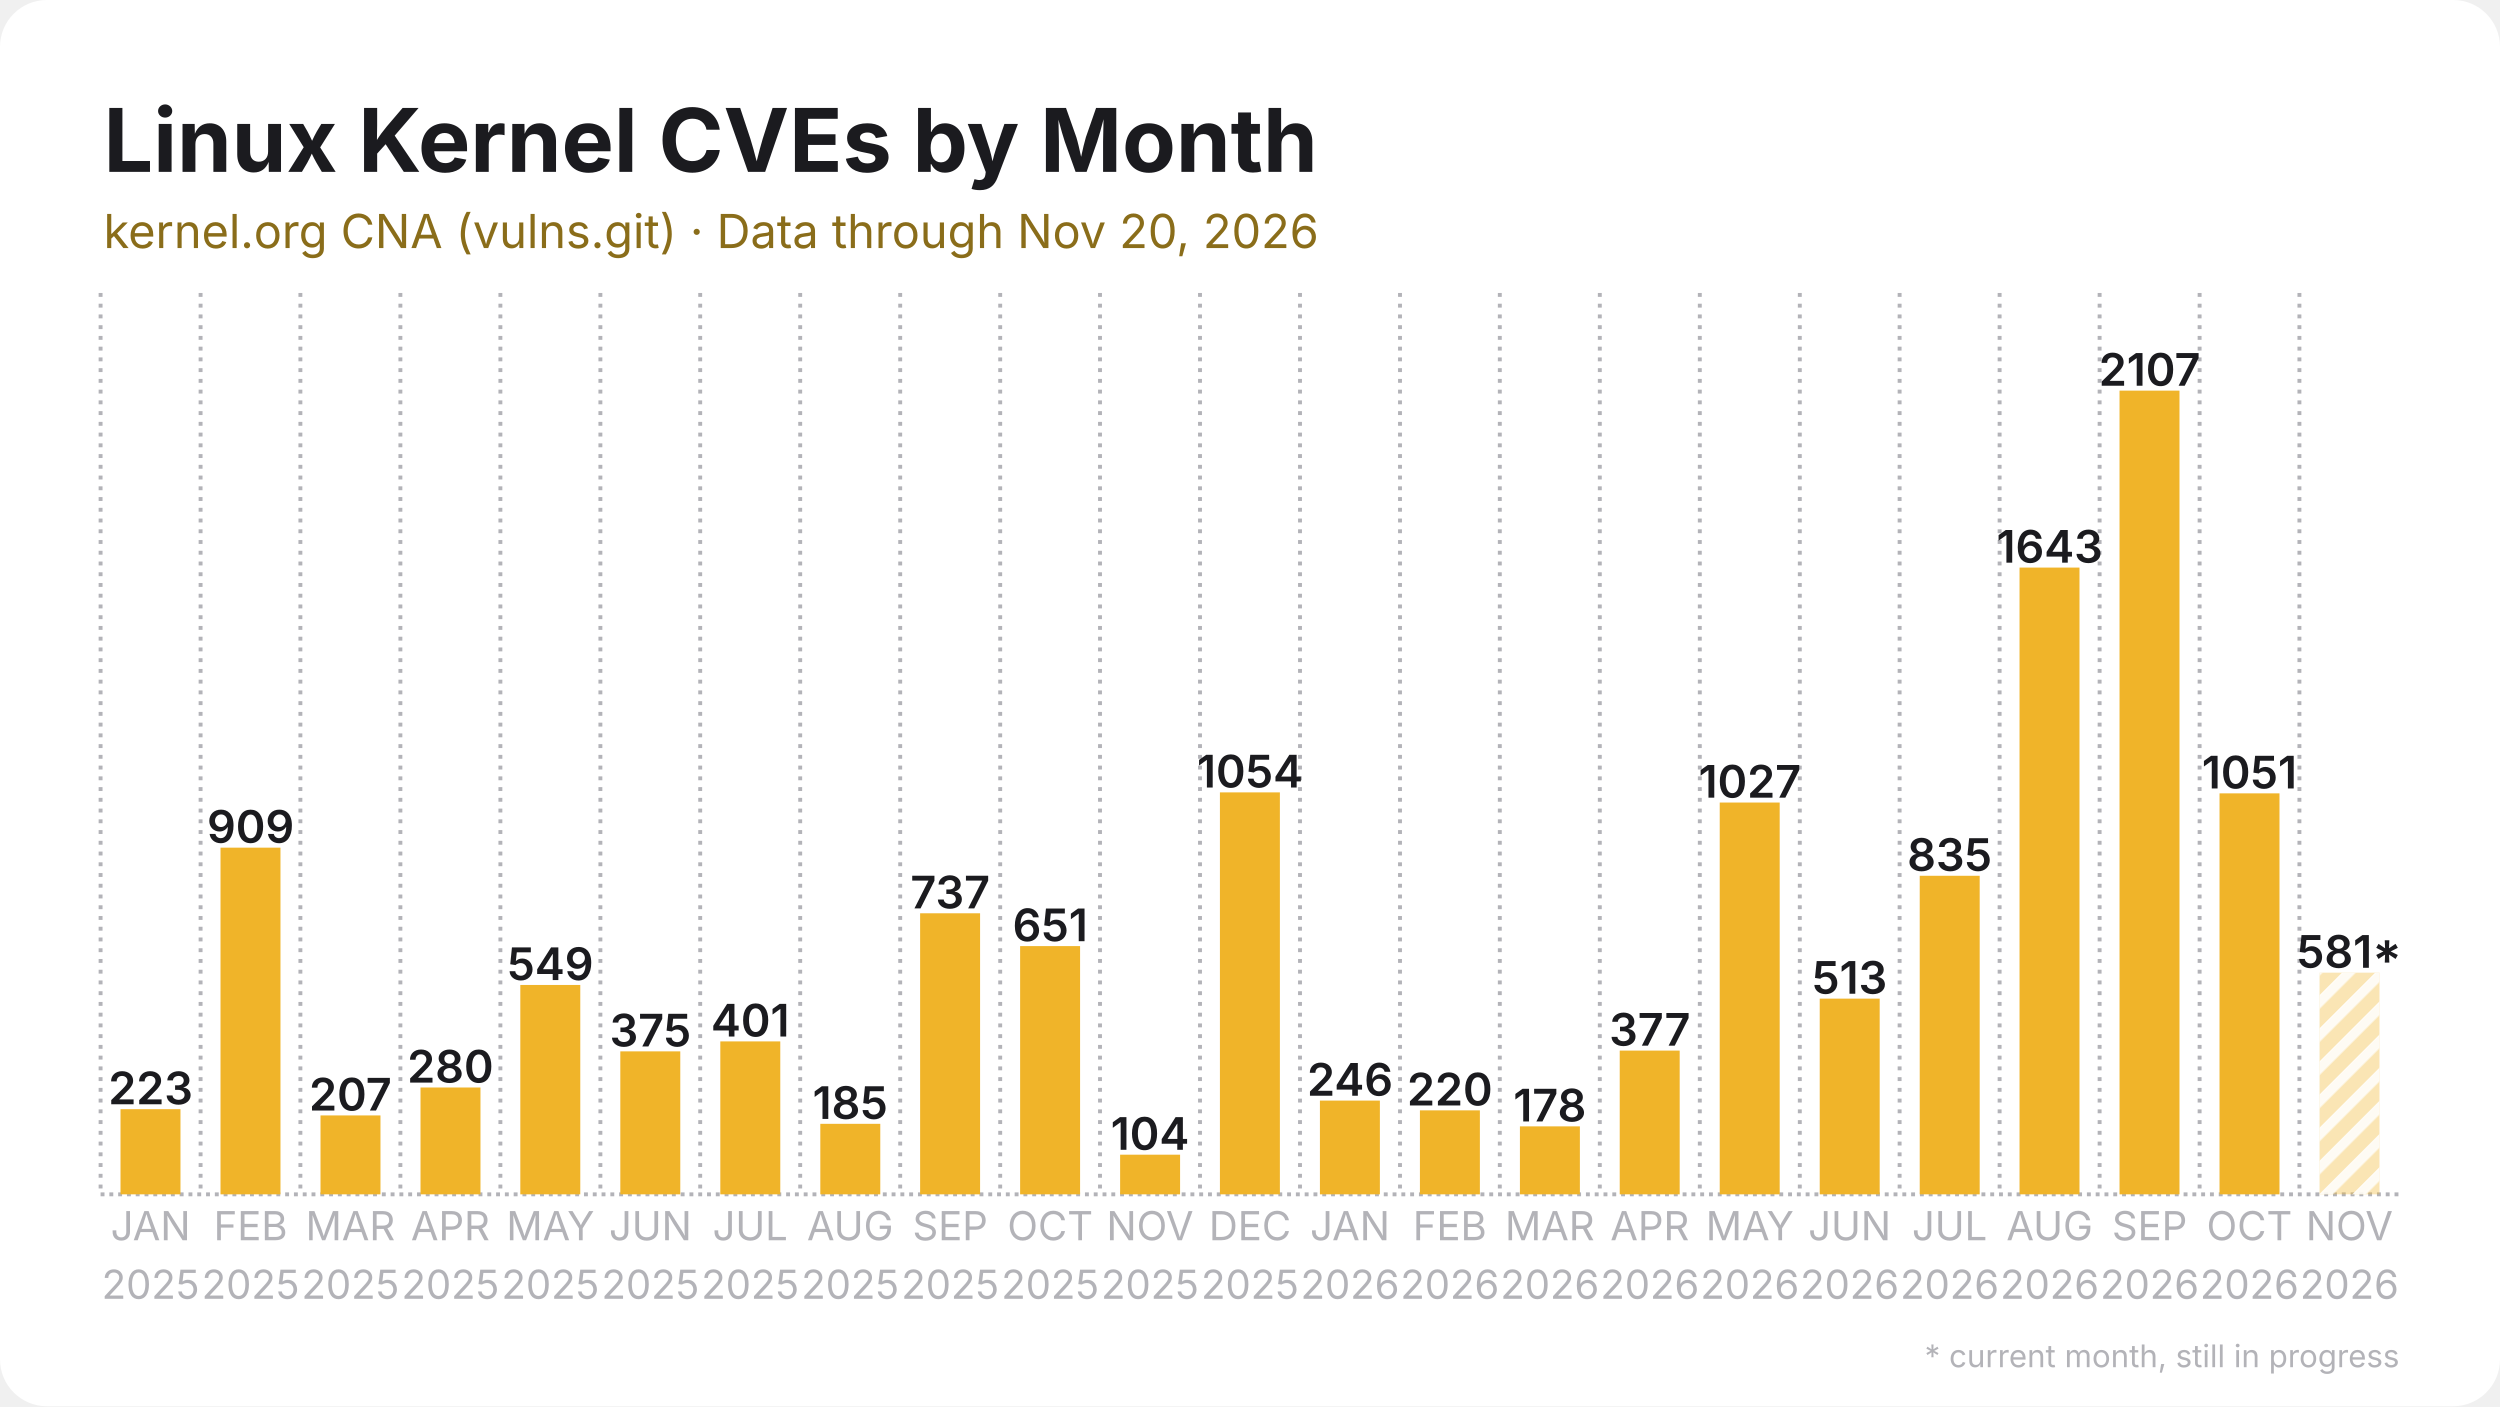
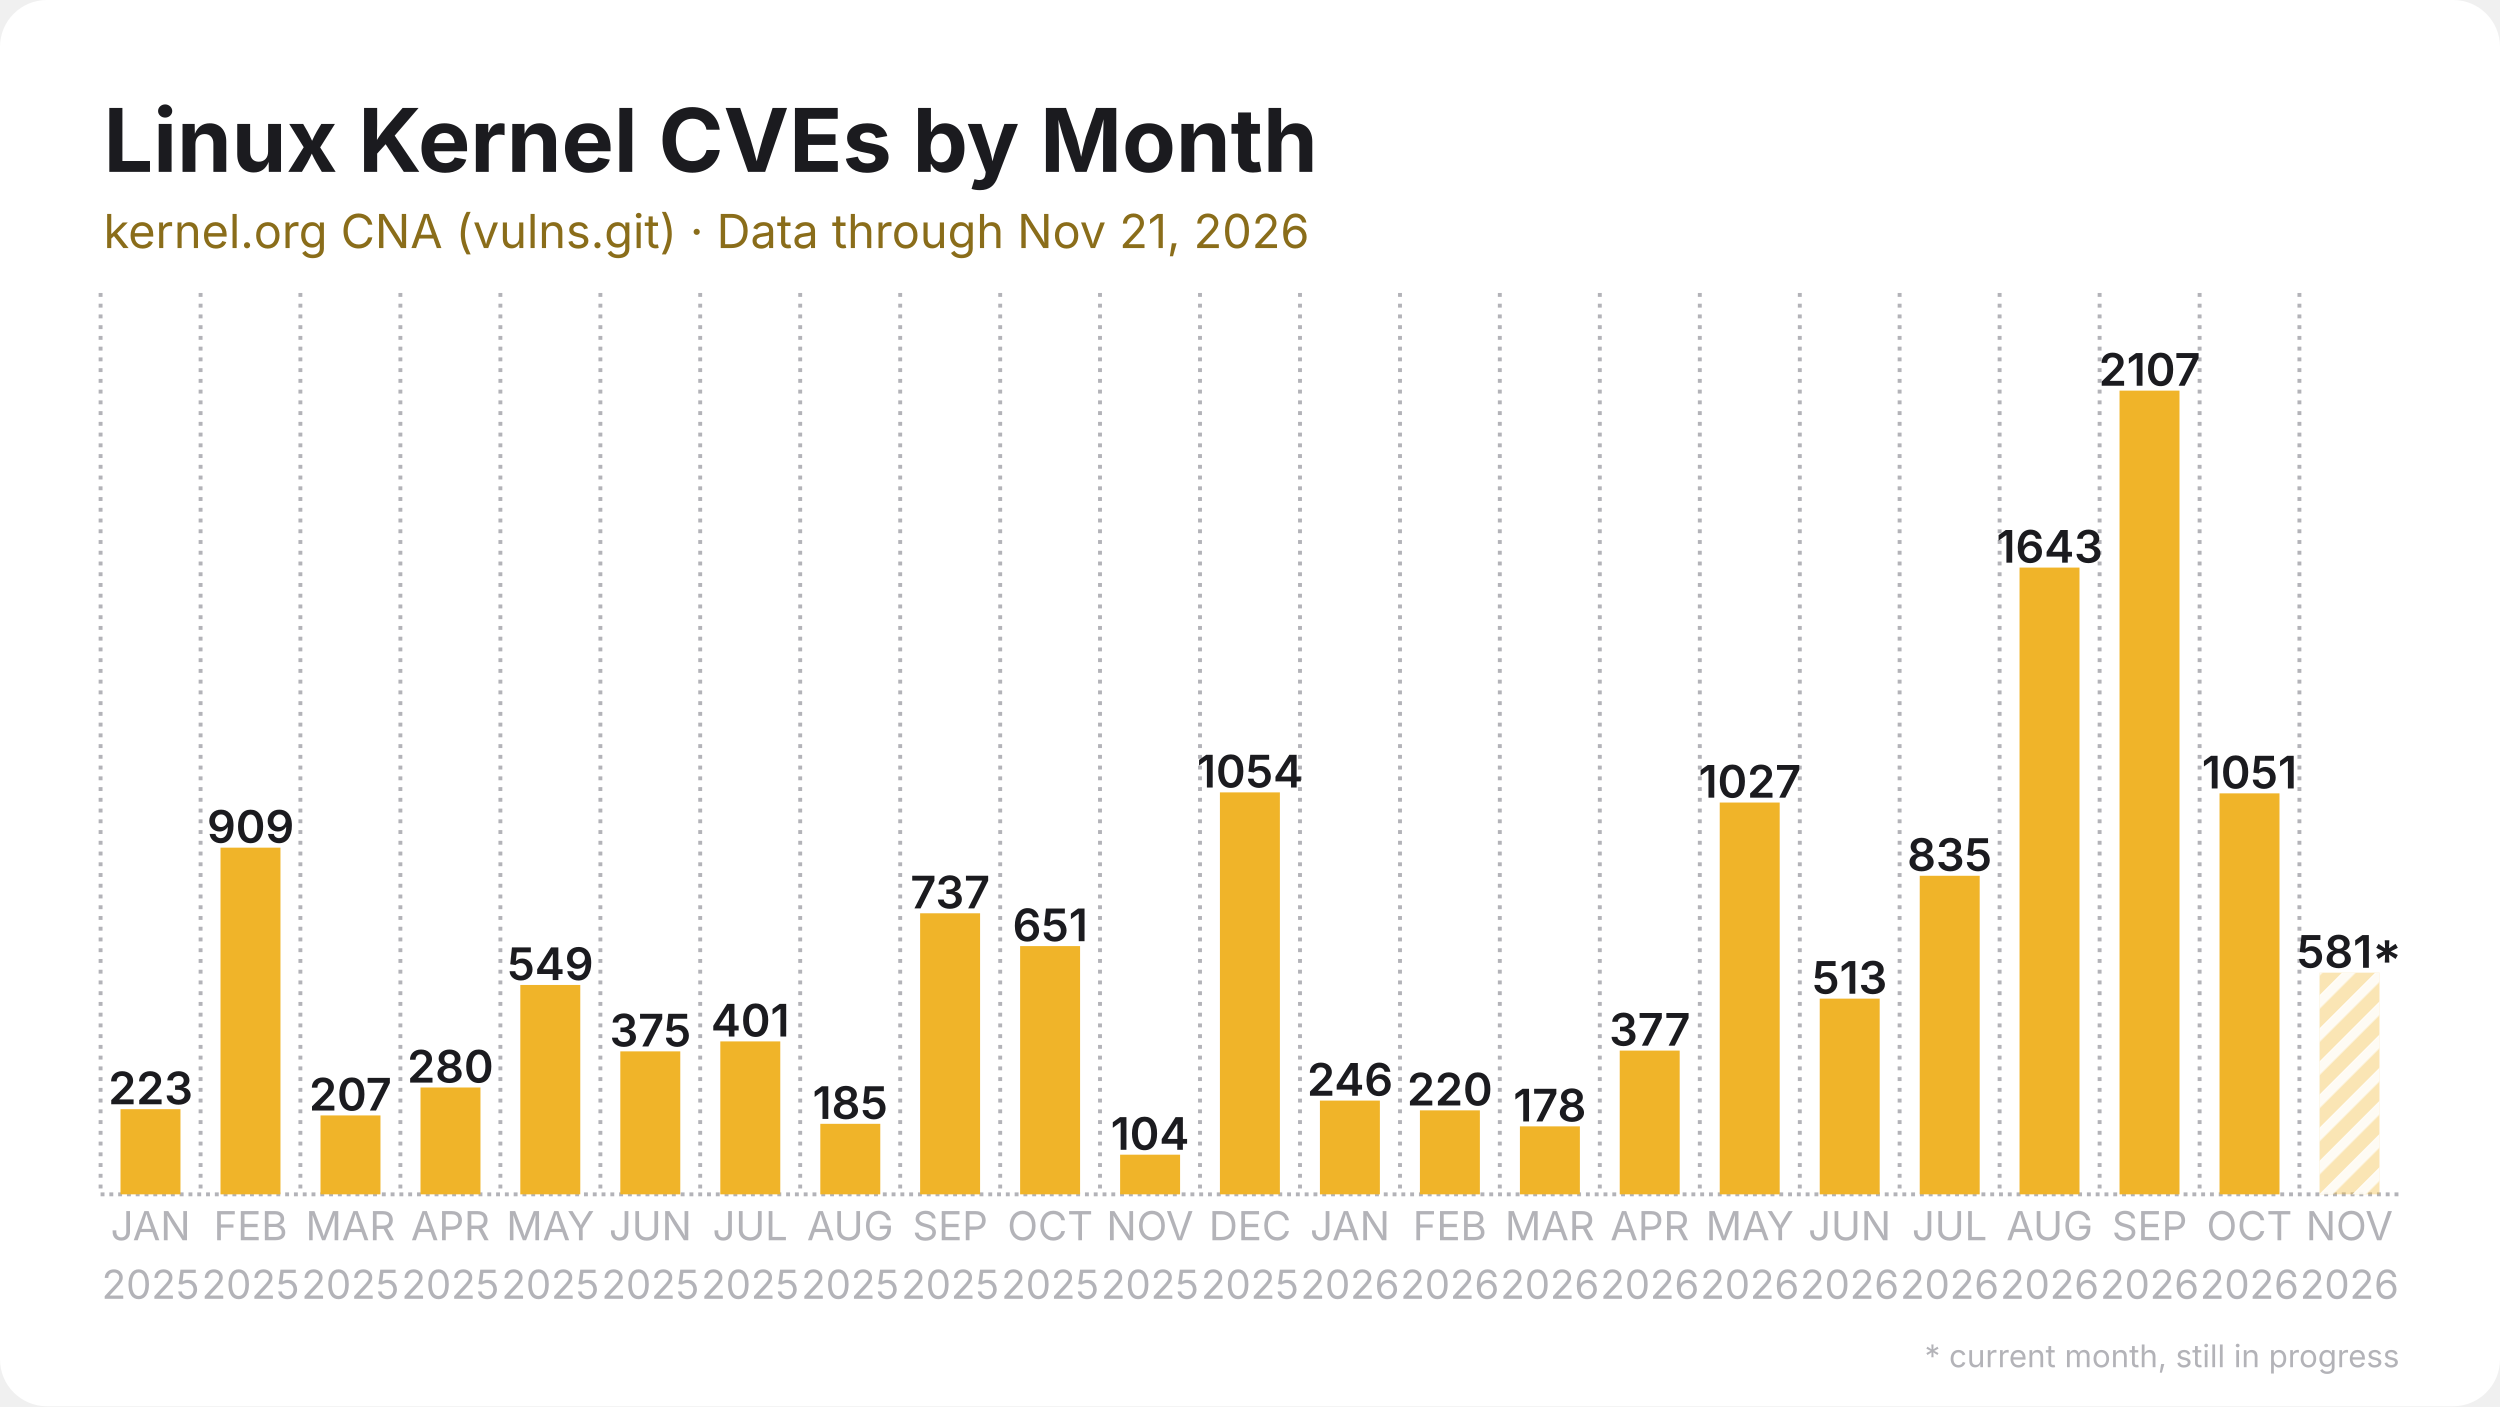
<svg xmlns="http://www.w3.org/2000/svg" width="1280" height="720" viewBox="0 0 1280 720">
  <rect width="1280" height="720" rx="24" fill="#ffffff" />
  <defs>
    <pattern id="stripes" width="12" height="12" patternUnits="userSpaceOnUse" patternTransform="rotate(45)">
      <rect width="12" height="12" fill="none" />
      <rect width="5" height="12" fill="#ffffff" opacity="0.85" />
    </pattern>
  </defs>
  <line x1="51.5" y1="611.5" x2="1228.5" y2="611.5" stroke="#b3b3b8" stroke-width="2" stroke-dasharray="2 2.5" />
  <line x1="51.5" y1="150.0" x2="51.5" y2="611.5" stroke="#b3b3b8" stroke-width="2" stroke-dasharray="2 3.5" />
  <line x1="102.7" y1="150.0" x2="102.7" y2="611.5" stroke="#b3b3b8" stroke-width="2" stroke-dasharray="2 3.5" />
  <line x1="153.8" y1="150.0" x2="153.8" y2="611.5" stroke="#b3b3b8" stroke-width="2" stroke-dasharray="2 3.5" />
  <line x1="205.0" y1="150.0" x2="205.0" y2="611.5" stroke="#b3b3b8" stroke-width="2" stroke-dasharray="2 3.5" />
  <line x1="256.2" y1="150.0" x2="256.2" y2="611.5" stroke="#b3b3b8" stroke-width="2" stroke-dasharray="2 3.5" />
  <line x1="307.4" y1="150.0" x2="307.4" y2="611.5" stroke="#b3b3b8" stroke-width="2" stroke-dasharray="2 3.5" />
  <line x1="358.5" y1="150.0" x2="358.5" y2="611.5" stroke="#b3b3b8" stroke-width="2" stroke-dasharray="2 3.5" />
  <line x1="409.7" y1="150.0" x2="409.7" y2="611.5" stroke="#b3b3b8" stroke-width="2" stroke-dasharray="2 3.5" />
  <line x1="460.9" y1="150.0" x2="460.9" y2="611.5" stroke="#b3b3b8" stroke-width="2" stroke-dasharray="2 3.5" />
  <line x1="512.1" y1="150.0" x2="512.1" y2="611.5" stroke="#b3b3b8" stroke-width="2" stroke-dasharray="2 3.5" />
  <line x1="563.2" y1="150.0" x2="563.2" y2="611.5" stroke="#b3b3b8" stroke-width="2" stroke-dasharray="2 3.5" />
  <line x1="614.4" y1="150.0" x2="614.4" y2="611.5" stroke="#b3b3b8" stroke-width="2" stroke-dasharray="2 3.5" />
  <line x1="665.6" y1="150.0" x2="665.6" y2="611.5" stroke="#b3b3b8" stroke-width="2" stroke-dasharray="2 3.5" />
  <line x1="716.8" y1="150.0" x2="716.8" y2="611.5" stroke="#b3b3b8" stroke-width="2" stroke-dasharray="2 3.5" />
  <line x1="767.9" y1="150.0" x2="767.9" y2="611.5" stroke="#b3b3b8" stroke-width="2" stroke-dasharray="2 3.5" />
  <line x1="819.1" y1="150.0" x2="819.1" y2="611.5" stroke="#b3b3b8" stroke-width="2" stroke-dasharray="2 3.5" />
  <line x1="870.3" y1="150.0" x2="870.3" y2="611.5" stroke="#b3b3b8" stroke-width="2" stroke-dasharray="2 3.5" />
  <line x1="921.5" y1="150.0" x2="921.5" y2="611.5" stroke="#b3b3b8" stroke-width="2" stroke-dasharray="2 3.5" />
  <line x1="972.6" y1="150.0" x2="972.6" y2="611.5" stroke="#b3b3b8" stroke-width="2" stroke-dasharray="2 3.5" />
  <line x1="1023.8" y1="150.0" x2="1023.8" y2="611.5" stroke="#b3b3b8" stroke-width="2" stroke-dasharray="2 3.5" />
  <line x1="1075.0" y1="150.0" x2="1075.0" y2="611.5" stroke="#b3b3b8" stroke-width="2" stroke-dasharray="2 3.5" />
  <line x1="1126.2" y1="150.0" x2="1126.2" y2="611.5" stroke="#b3b3b8" stroke-width="2" stroke-dasharray="2 3.5" />
  <line x1="1177.3" y1="150.0" x2="1177.3" y2="611.5" stroke="#b3b3b8" stroke-width="2" stroke-dasharray="2 3.5" />
  <rect x="61.7" y="567.9" width="30.7" height="43.6" fill="#f0b429" />
  <text x="77.1" y="565.4" text-anchor="middle" font-family="Inter, Segoe UI, Helvetica, Arial, sans-serif" font-size="23.0" font-weight="600" fill="#1b1b1f">223</text>
  <rect x="112.9" y="434.0" width="30.7" height="177.5" fill="#f0b429" />
  <text x="128.3" y="431.5" text-anchor="middle" font-family="Inter, Segoe UI, Helvetica, Arial, sans-serif" font-size="23.0" font-weight="600" fill="#1b1b1f">909</text>
  <rect x="164.1" y="571.1" width="30.7" height="40.4" fill="#f0b429" />
  <text x="179.4" y="568.6" text-anchor="middle" font-family="Inter, Segoe UI, Helvetica, Arial, sans-serif" font-size="23.0" font-weight="600" fill="#1b1b1f">207</text>
  <rect x="215.3" y="556.8" width="30.7" height="54.7" fill="#f0b429" />
  <text x="230.6" y="554.3" text-anchor="middle" font-family="Inter, Segoe UI, Helvetica, Arial, sans-serif" font-size="23.0" font-weight="600" fill="#1b1b1f">280</text>
  <rect x="266.4" y="504.3" width="30.7" height="107.2" fill="#f0b429" />
  <text x="281.8" y="501.8" text-anchor="middle" font-family="Inter, Segoe UI, Helvetica, Arial, sans-serif" font-size="23.0" font-weight="600" fill="#1b1b1f">549</text>
  <rect x="317.6" y="538.3" width="30.7" height="73.2" fill="#f0b429" />
  <text x="333.0" y="535.8" text-anchor="middle" font-family="Inter, Segoe UI, Helvetica, Arial, sans-serif" font-size="23.0" font-weight="600" fill="#1b1b1f">375</text>
  <rect x="368.8" y="533.2" width="30.7" height="78.3" fill="#f0b429" />
  <text x="384.1" y="530.7" text-anchor="middle" font-family="Inter, Segoe UI, Helvetica, Arial, sans-serif" font-size="23.0" font-weight="600" fill="#1b1b1f">401</text>
  <rect x="420.0" y="575.4" width="30.7" height="36.1" fill="#f0b429" />
  <text x="435.3" y="572.9" text-anchor="middle" font-family="Inter, Segoe UI, Helvetica, Arial, sans-serif" font-size="23.0" font-weight="600" fill="#1b1b1f">185</text>
  <rect x="471.1" y="467.6" width="30.7" height="143.9" fill="#f0b429" />
  <text x="486.5" y="465.1" text-anchor="middle" font-family="Inter, Segoe UI, Helvetica, Arial, sans-serif" font-size="23.0" font-weight="600" fill="#1b1b1f">737</text>
  <rect x="522.3" y="484.4" width="30.7" height="127.1" fill="#f0b429" />
  <text x="537.7" y="481.9" text-anchor="middle" font-family="Inter, Segoe UI, Helvetica, Arial, sans-serif" font-size="23.0" font-weight="600" fill="#1b1b1f">651</text>
  <rect x="573.5" y="591.2" width="30.7" height="20.3" fill="#f0b429" />
  <text x="588.8" y="588.7" text-anchor="middle" font-family="Inter, Segoe UI, Helvetica, Arial, sans-serif" font-size="23.0" font-weight="600" fill="#1b1b1f">104</text>
  <rect x="624.6" y="405.7" width="30.7" height="205.8" fill="#f0b429" />
  <text x="640.0" y="403.2" text-anchor="middle" font-family="Inter, Segoe UI, Helvetica, Arial, sans-serif" font-size="23.0" font-weight="600" fill="#1b1b1f">1054</text>
  <rect x="675.8" y="563.5" width="30.7" height="48.0" fill="#f0b429" />
  <text x="691.2" y="561.0" text-anchor="middle" font-family="Inter, Segoe UI, Helvetica, Arial, sans-serif" font-size="23.0" font-weight="600" fill="#1b1b1f">246</text>
  <rect x="727.0" y="568.5" width="30.7" height="43.0" fill="#f0b429" />
  <text x="742.3" y="566.0" text-anchor="middle" font-family="Inter, Segoe UI, Helvetica, Arial, sans-serif" font-size="23.0" font-weight="600" fill="#1b1b1f">220</text>
  <rect x="778.2" y="576.7" width="30.7" height="34.8" fill="#f0b429" />
  <text x="793.5" y="574.2" text-anchor="middle" font-family="Inter, Segoe UI, Helvetica, Arial, sans-serif" font-size="23.0" font-weight="600" fill="#1b1b1f">178</text>
  <rect x="829.3" y="537.9" width="30.7" height="73.6" fill="#f0b429" />
  <text x="844.7" y="535.4" text-anchor="middle" font-family="Inter, Segoe UI, Helvetica, Arial, sans-serif" font-size="23.0" font-weight="600" fill="#1b1b1f">377</text>
  <rect x="880.5" y="410.9" width="30.7" height="200.6" fill="#f0b429" />
  <text x="895.9" y="408.4" text-anchor="middle" font-family="Inter, Segoe UI, Helvetica, Arial, sans-serif" font-size="23.0" font-weight="600" fill="#1b1b1f">1027</text>
  <rect x="931.7" y="511.3" width="30.7" height="100.2" fill="#f0b429" />
  <text x="947.0" y="508.8" text-anchor="middle" font-family="Inter, Segoe UI, Helvetica, Arial, sans-serif" font-size="23.0" font-weight="600" fill="#1b1b1f">513</text>
  <rect x="982.9" y="448.4" width="30.7" height="163.1" fill="#f0b429" />
  <text x="998.2" y="445.9" text-anchor="middle" font-family="Inter, Segoe UI, Helvetica, Arial, sans-serif" font-size="23.0" font-weight="600" fill="#1b1b1f">835</text>
  <rect x="1034.0" y="290.6" width="30.7" height="320.9" fill="#f0b429" />
  <text x="1049.4" y="288.1" text-anchor="middle" font-family="Inter, Segoe UI, Helvetica, Arial, sans-serif" font-size="23.0" font-weight="600" fill="#1b1b1f">1643</text>
  <rect x="1085.2" y="200.0" width="30.7" height="411.5" fill="#f0b429" />
  <text x="1100.6" y="197.5" text-anchor="middle" font-family="Inter, Segoe UI, Helvetica, Arial, sans-serif" font-size="23.0" font-weight="600" fill="#1b1b1f">2107</text>
  <rect x="1136.4" y="406.2" width="30.7" height="205.3" fill="#f0b429" />
  <text x="1151.7" y="403.7" text-anchor="middle" font-family="Inter, Segoe UI, Helvetica, Arial, sans-serif" font-size="23.0" font-weight="600" fill="#1b1b1f">1051</text>
  <rect x="1187.6" y="498.0" width="30.7" height="113.5" fill="#f0b429" opacity="0.35" />
  <rect x="1187.6" y="498.0" width="30.7" height="113.5" fill="url(#stripes)" />
  <text x="1202.9" y="495.5" text-anchor="middle" font-family="Inter, Segoe UI, Helvetica, Arial, sans-serif" font-size="23.0" font-weight="600" fill="#1b1b1f">581*</text>
  <text x="77.1" y="635" text-anchor="middle" font-family="Inter, Segoe UI, Helvetica, Arial, sans-serif" font-size="20.5" fill="#b3b3b8">JAN</text>
  <text x="77.1" y="665" text-anchor="middle" font-family="Inter, Segoe UI, Helvetica, Arial, sans-serif" font-size="20.5" fill="#b3b3b8">2025</text>
  <text x="128.3" y="635" text-anchor="middle" font-family="Inter, Segoe UI, Helvetica, Arial, sans-serif" font-size="20.5" fill="#b3b3b8">FEB</text>
  <text x="128.3" y="665" text-anchor="middle" font-family="Inter, Segoe UI, Helvetica, Arial, sans-serif" font-size="20.5" fill="#b3b3b8">2025</text>
  <text x="179.4" y="635" text-anchor="middle" font-family="Inter, Segoe UI, Helvetica, Arial, sans-serif" font-size="20.5" fill="#b3b3b8">MAR</text>
  <text x="179.4" y="665" text-anchor="middle" font-family="Inter, Segoe UI, Helvetica, Arial, sans-serif" font-size="20.5" fill="#b3b3b8">2025</text>
  <text x="230.6" y="635" text-anchor="middle" font-family="Inter, Segoe UI, Helvetica, Arial, sans-serif" font-size="20.5" fill="#b3b3b8">APR</text>
  <text x="230.6" y="665" text-anchor="middle" font-family="Inter, Segoe UI, Helvetica, Arial, sans-serif" font-size="20.5" fill="#b3b3b8">2025</text>
  <text x="281.8" y="635" text-anchor="middle" font-family="Inter, Segoe UI, Helvetica, Arial, sans-serif" font-size="20.5" fill="#b3b3b8">MAY</text>
  <text x="281.8" y="665" text-anchor="middle" font-family="Inter, Segoe UI, Helvetica, Arial, sans-serif" font-size="20.5" fill="#b3b3b8">2025</text>
  <text x="333.0" y="635" text-anchor="middle" font-family="Inter, Segoe UI, Helvetica, Arial, sans-serif" font-size="20.5" fill="#b3b3b8">JUN</text>
  <text x="333.0" y="665" text-anchor="middle" font-family="Inter, Segoe UI, Helvetica, Arial, sans-serif" font-size="20.5" fill="#b3b3b8">2025</text>
  <text x="384.1" y="635" text-anchor="middle" font-family="Inter, Segoe UI, Helvetica, Arial, sans-serif" font-size="20.5" fill="#b3b3b8">JUL</text>
  <text x="384.1" y="665" text-anchor="middle" font-family="Inter, Segoe UI, Helvetica, Arial, sans-serif" font-size="20.5" fill="#b3b3b8">2025</text>
  <text x="435.3" y="635" text-anchor="middle" font-family="Inter, Segoe UI, Helvetica, Arial, sans-serif" font-size="20.5" fill="#b3b3b8">AUG</text>
  <text x="435.3" y="665" text-anchor="middle" font-family="Inter, Segoe UI, Helvetica, Arial, sans-serif" font-size="20.5" fill="#b3b3b8">2025</text>
  <text x="486.5" y="635" text-anchor="middle" font-family="Inter, Segoe UI, Helvetica, Arial, sans-serif" font-size="20.5" fill="#b3b3b8">SEP</text>
  <text x="486.5" y="665" text-anchor="middle" font-family="Inter, Segoe UI, Helvetica, Arial, sans-serif" font-size="20.5" fill="#b3b3b8">2025</text>
  <text x="537.7" y="635" text-anchor="middle" font-family="Inter, Segoe UI, Helvetica, Arial, sans-serif" font-size="20.5" fill="#b3b3b8">OCT</text>
  <text x="537.7" y="665" text-anchor="middle" font-family="Inter, Segoe UI, Helvetica, Arial, sans-serif" font-size="20.5" fill="#b3b3b8">2025</text>
  <text x="588.8" y="635" text-anchor="middle" font-family="Inter, Segoe UI, Helvetica, Arial, sans-serif" font-size="20.5" fill="#b3b3b8">NOV</text>
  <text x="588.8" y="665" text-anchor="middle" font-family="Inter, Segoe UI, Helvetica, Arial, sans-serif" font-size="20.5" fill="#b3b3b8">2025</text>
  <text x="640.0" y="635" text-anchor="middle" font-family="Inter, Segoe UI, Helvetica, Arial, sans-serif" font-size="20.5" fill="#b3b3b8">DEC</text>
  <text x="640.0" y="665" text-anchor="middle" font-family="Inter, Segoe UI, Helvetica, Arial, sans-serif" font-size="20.5" fill="#b3b3b8">2025</text>
  <text x="691.2" y="635" text-anchor="middle" font-family="Inter, Segoe UI, Helvetica, Arial, sans-serif" font-size="20.5" fill="#b3b3b8">JAN</text>
  <text x="691.2" y="665" text-anchor="middle" font-family="Inter, Segoe UI, Helvetica, Arial, sans-serif" font-size="20.5" fill="#b3b3b8">2026</text>
  <text x="742.3" y="635" text-anchor="middle" font-family="Inter, Segoe UI, Helvetica, Arial, sans-serif" font-size="20.5" fill="#b3b3b8">FEB</text>
  <text x="742.3" y="665" text-anchor="middle" font-family="Inter, Segoe UI, Helvetica, Arial, sans-serif" font-size="20.5" fill="#b3b3b8">2026</text>
  <text x="793.5" y="635" text-anchor="middle" font-family="Inter, Segoe UI, Helvetica, Arial, sans-serif" font-size="20.5" fill="#b3b3b8">MAR</text>
  <text x="793.5" y="665" text-anchor="middle" font-family="Inter, Segoe UI, Helvetica, Arial, sans-serif" font-size="20.5" fill="#b3b3b8">2026</text>
  <text x="844.7" y="635" text-anchor="middle" font-family="Inter, Segoe UI, Helvetica, Arial, sans-serif" font-size="20.5" fill="#b3b3b8">APR</text>
  <text x="844.7" y="665" text-anchor="middle" font-family="Inter, Segoe UI, Helvetica, Arial, sans-serif" font-size="20.5" fill="#b3b3b8">2026</text>
  <text x="895.9" y="635" text-anchor="middle" font-family="Inter, Segoe UI, Helvetica, Arial, sans-serif" font-size="20.5" fill="#b3b3b8">MAY</text>
  <text x="895.9" y="665" text-anchor="middle" font-family="Inter, Segoe UI, Helvetica, Arial, sans-serif" font-size="20.5" fill="#b3b3b8">2026</text>
  <text x="947.0" y="635" text-anchor="middle" font-family="Inter, Segoe UI, Helvetica, Arial, sans-serif" font-size="20.5" fill="#b3b3b8">JUN</text>
  <text x="947.0" y="665" text-anchor="middle" font-family="Inter, Segoe UI, Helvetica, Arial, sans-serif" font-size="20.5" fill="#b3b3b8">2026</text>
  <text x="998.2" y="635" text-anchor="middle" font-family="Inter, Segoe UI, Helvetica, Arial, sans-serif" font-size="20.5" fill="#b3b3b8">JUL</text>
  <text x="998.2" y="665" text-anchor="middle" font-family="Inter, Segoe UI, Helvetica, Arial, sans-serif" font-size="20.5" fill="#b3b3b8">2026</text>
  <text x="1049.4" y="635" text-anchor="middle" font-family="Inter, Segoe UI, Helvetica, Arial, sans-serif" font-size="20.5" fill="#b3b3b8">AUG</text>
  <text x="1049.4" y="665" text-anchor="middle" font-family="Inter, Segoe UI, Helvetica, Arial, sans-serif" font-size="20.5" fill="#b3b3b8">2026</text>
  <text x="1100.6" y="635" text-anchor="middle" font-family="Inter, Segoe UI, Helvetica, Arial, sans-serif" font-size="20.5" fill="#b3b3b8">SEP</text>
  <text x="1100.6" y="665" text-anchor="middle" font-family="Inter, Segoe UI, Helvetica, Arial, sans-serif" font-size="20.5" fill="#b3b3b8">2026</text>
  <text x="1151.7" y="635" text-anchor="middle" font-family="Inter, Segoe UI, Helvetica, Arial, sans-serif" font-size="20.5" fill="#b3b3b8">OCT</text>
  <text x="1151.7" y="665" text-anchor="middle" font-family="Inter, Segoe UI, Helvetica, Arial, sans-serif" font-size="20.5" fill="#b3b3b8">2026</text>
  <text x="1202.9" y="635" text-anchor="middle" font-family="Inter, Segoe UI, Helvetica, Arial, sans-serif" font-size="20.5" fill="#b3b3b8">NOV</text>
  <text x="1202.9" y="665" text-anchor="middle" font-family="Inter, Segoe UI, Helvetica, Arial, sans-serif" font-size="20.5" fill="#b3b3b8">2026</text>
  <text x="53.0" y="88.0" font-family="Inter, Segoe UI, Helvetica, Arial, sans-serif" font-size="45" font-weight="700" fill="#1b1b1f">Linux Kernel CVEs by Month</text>
-   <text x="53.0" y="127.0" font-family="Inter, Segoe UI, Helvetica, Arial, sans-serif" font-size="24" fill="#8a6d1a">kernel.org CNA (vulns.git) · Data through Nov 20, 2026</text>
+   <text x="53.0" y="127.0" font-family="Inter, Segoe UI, Helvetica, Arial, sans-serif" font-size="24" fill="#8a6d1a">kernel.org CNA (vulns.git) · Data through Nov 21, 2026</text>
  <text x="1228.5" y="700" text-anchor="end" font-family="Inter, Segoe UI, Helvetica, Arial, sans-serif" font-size="16" fill="#b3b3b8">* current month, still in progress</text>
</svg>
